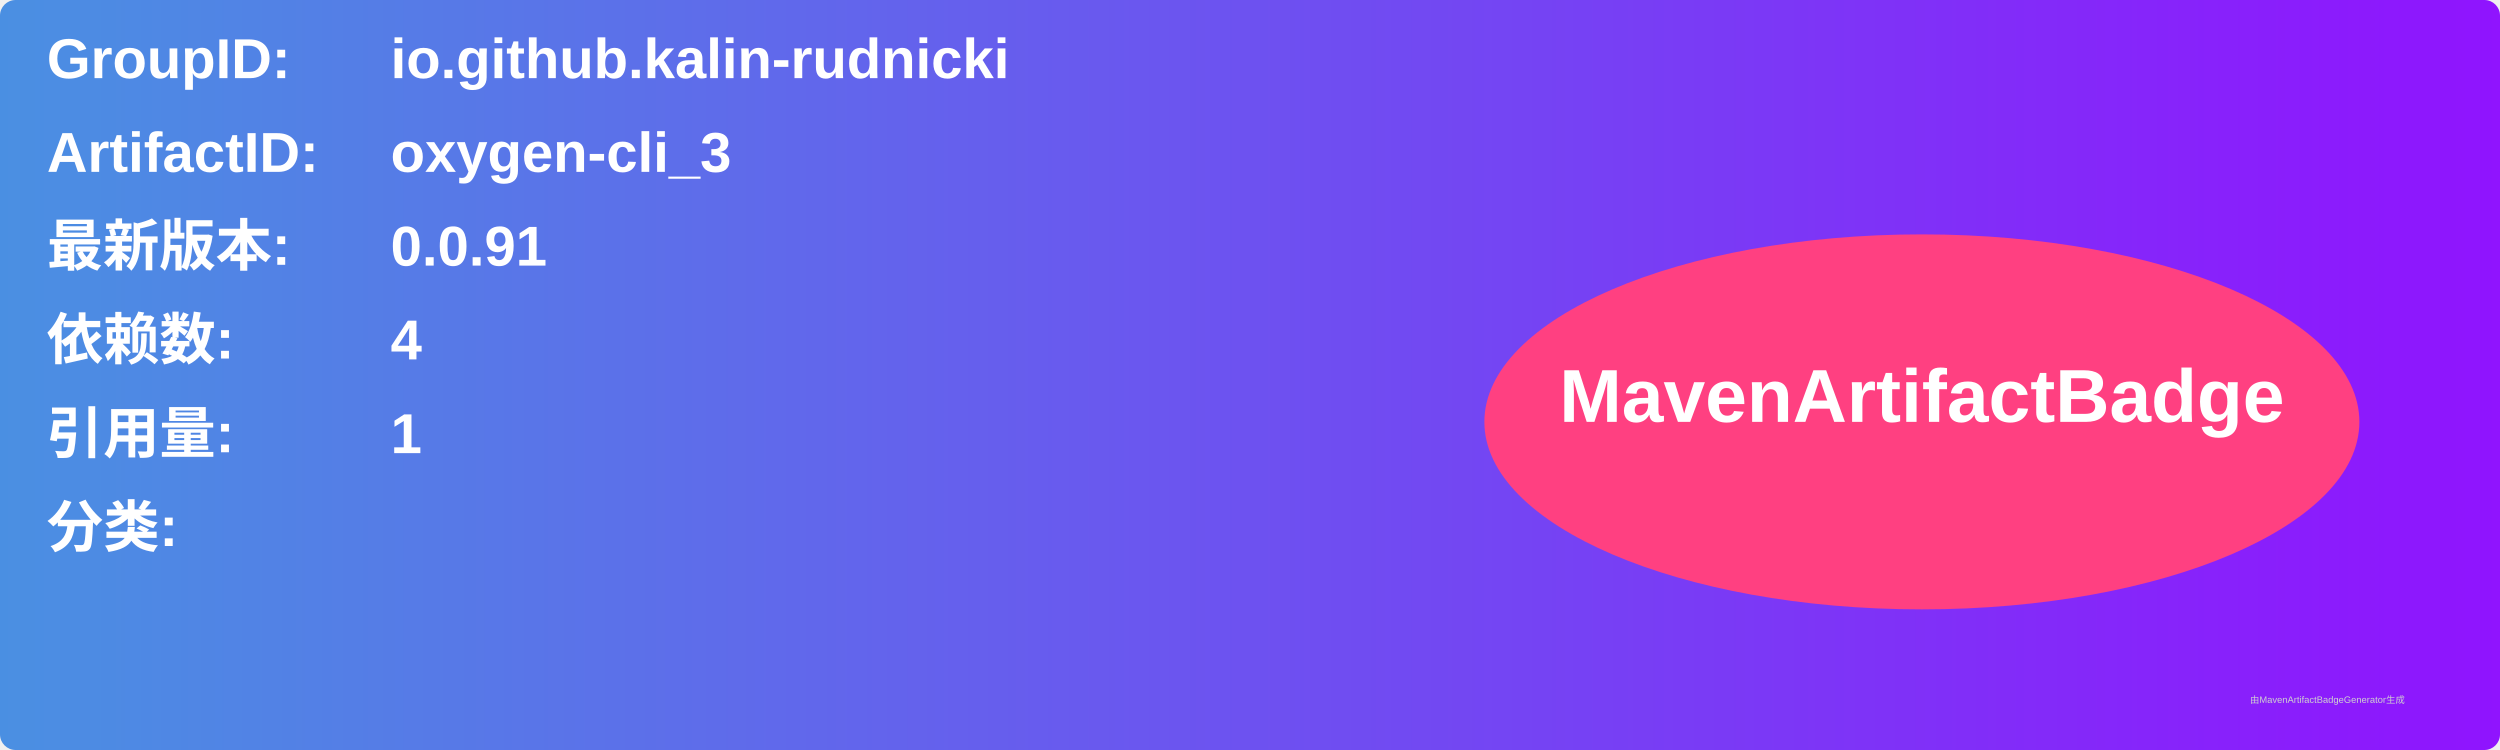
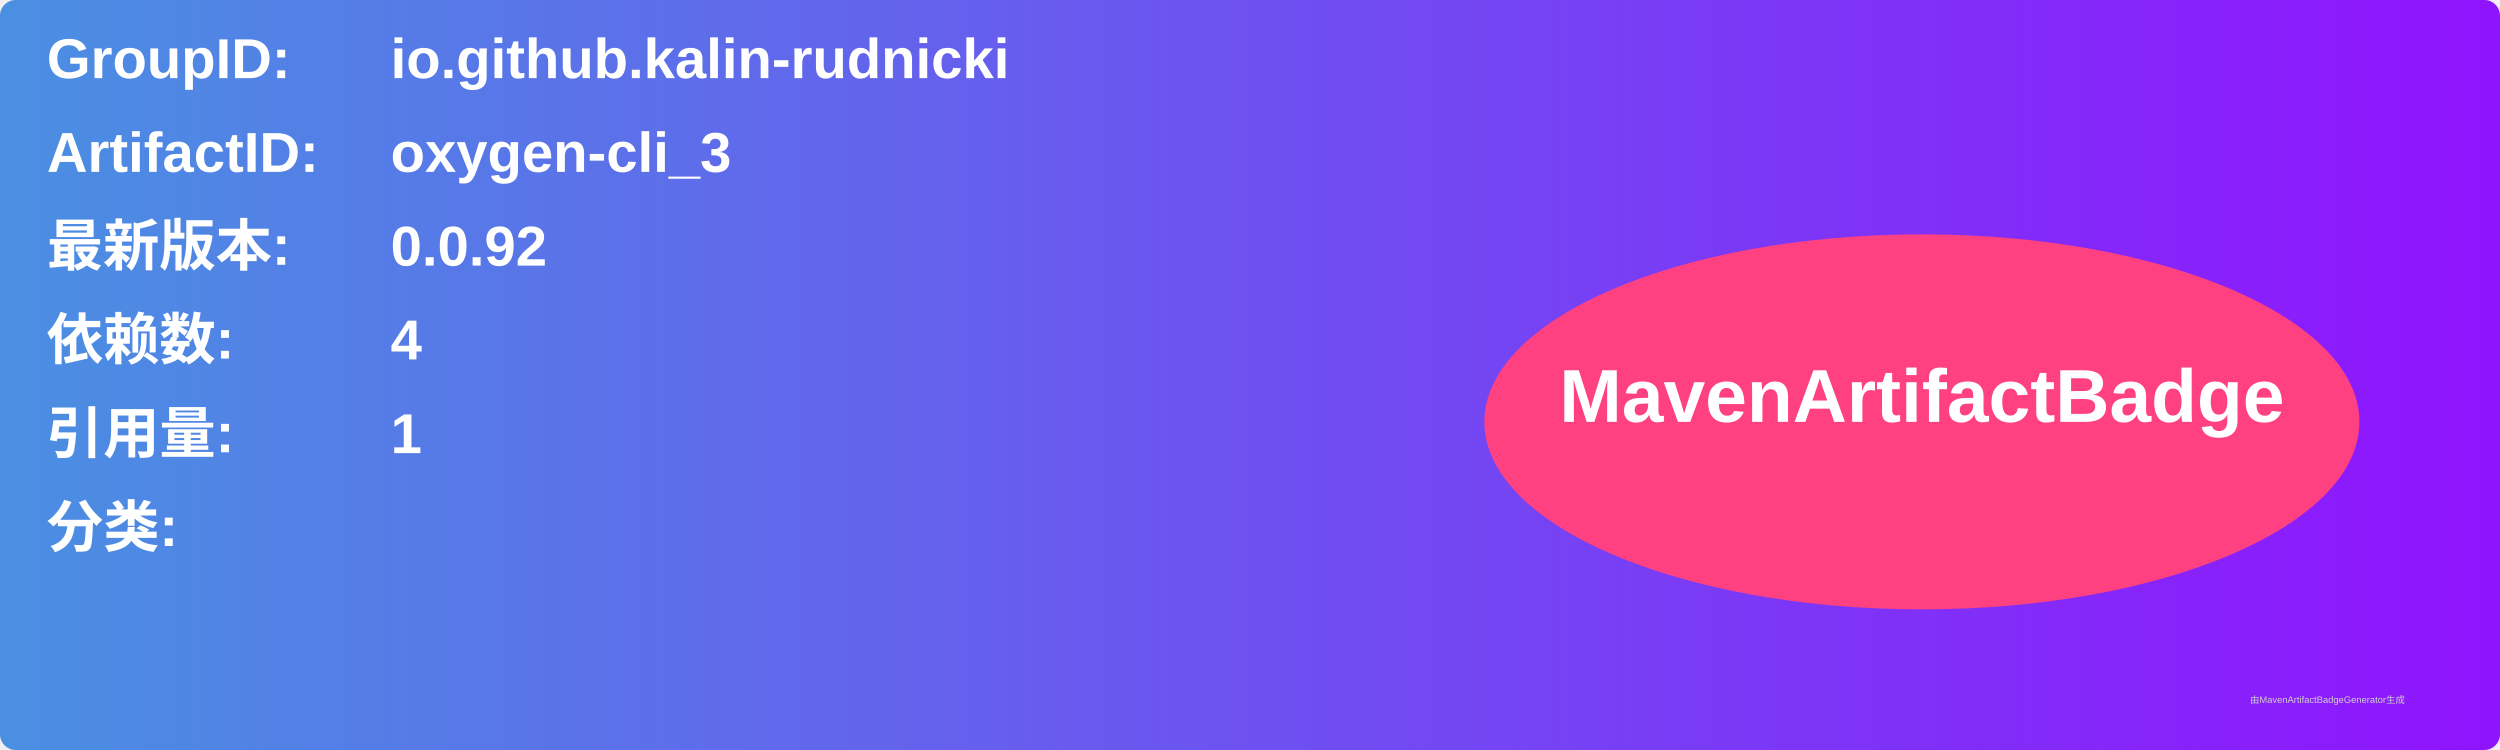
<svg xmlns="http://www.w3.org/2000/svg" width="800" height="240" viewBox="0 0 800 240">
  <linearGradient id="grad" x1="0%" y1="0%" x2="100%" y2="0%">
    <stop offset="0%" stop-color="#4a90e2" />
    <stop offset="100%" stop-color="#9013fe" />
  </linearGradient>
  <rect width="100%" height="100%" rx="5" ry="5" fill="url(#grad)" />
  <g transform="translate(15, 15)">
    <text x="0" y="10" font-family="Arial" font-size="18" fill="white" font-weight="bold" width="260">GroupID:</text>
    <text x="110" y="10" font-family="Arial" font-size="18" fill="white" font-weight="bold" width="460">io.github.kalin-rudnicki</text>
    <text x="0" y="40" font-family="Arial" font-size="18" fill="white" font-weight="bold" width="260">ArtifactID:</text>
    <text x="110" y="40" font-family="Arial" font-size="18" fill="white" font-weight="bold" width="460">oxygen-cli_3</text>
    <text x="0" y="70" font-family="Arial" font-size="18" fill="white" font-weight="bold">最新版本:</text>
    <text x="110" y="70" font-family="Arial" font-size="18" fill="white" font-weight="bold">
-       <tspan font-weight="bold">0.0.91</tspan>
+       <tspan font-weight="bold">0.0.92</tspan>
    </text>
    <text x="0" y="100" font-family="Arial" font-size="18" fill="white" font-weight="bold">依赖数: </text>
    <text x="110" y="100" font-family="Arial" font-size="18" fill="white">
      <tspan font-weight="bold">4</tspan>
    </text>
    <text x="0" y="130" font-family="Arial" font-size="18" fill="white" font-weight="bold">引用量: </text>
    <text x="110" y="130" font-family="Arial" font-size="18" fill="white">
      <tspan font-weight="bold">1</tspan>
    </text>
    <text x="0" y="160" font-family="Arial" font-size="18" fill="white" font-weight="bold">分类:</text>
    <text x="10" y="190" font-family="Arial" font-size="10" fill="white">
      <tspan font-weight="bold" />
    </text>
    <ellipse cx="600" cy="120" rx="140" ry="60" fill="#ff4081" />
    <text x="600" y="120" text-anchor="middle" font-family="Arial" font-size="24" fill="white" font-weight="bold">MavenArtifactBadge</text>
  </g>
  <text x="720" y="225" font-family="Arial" font-size="3" fill="#d0d0d0">由MavenArtifactBadgeGenerator生成</text>
</svg>
